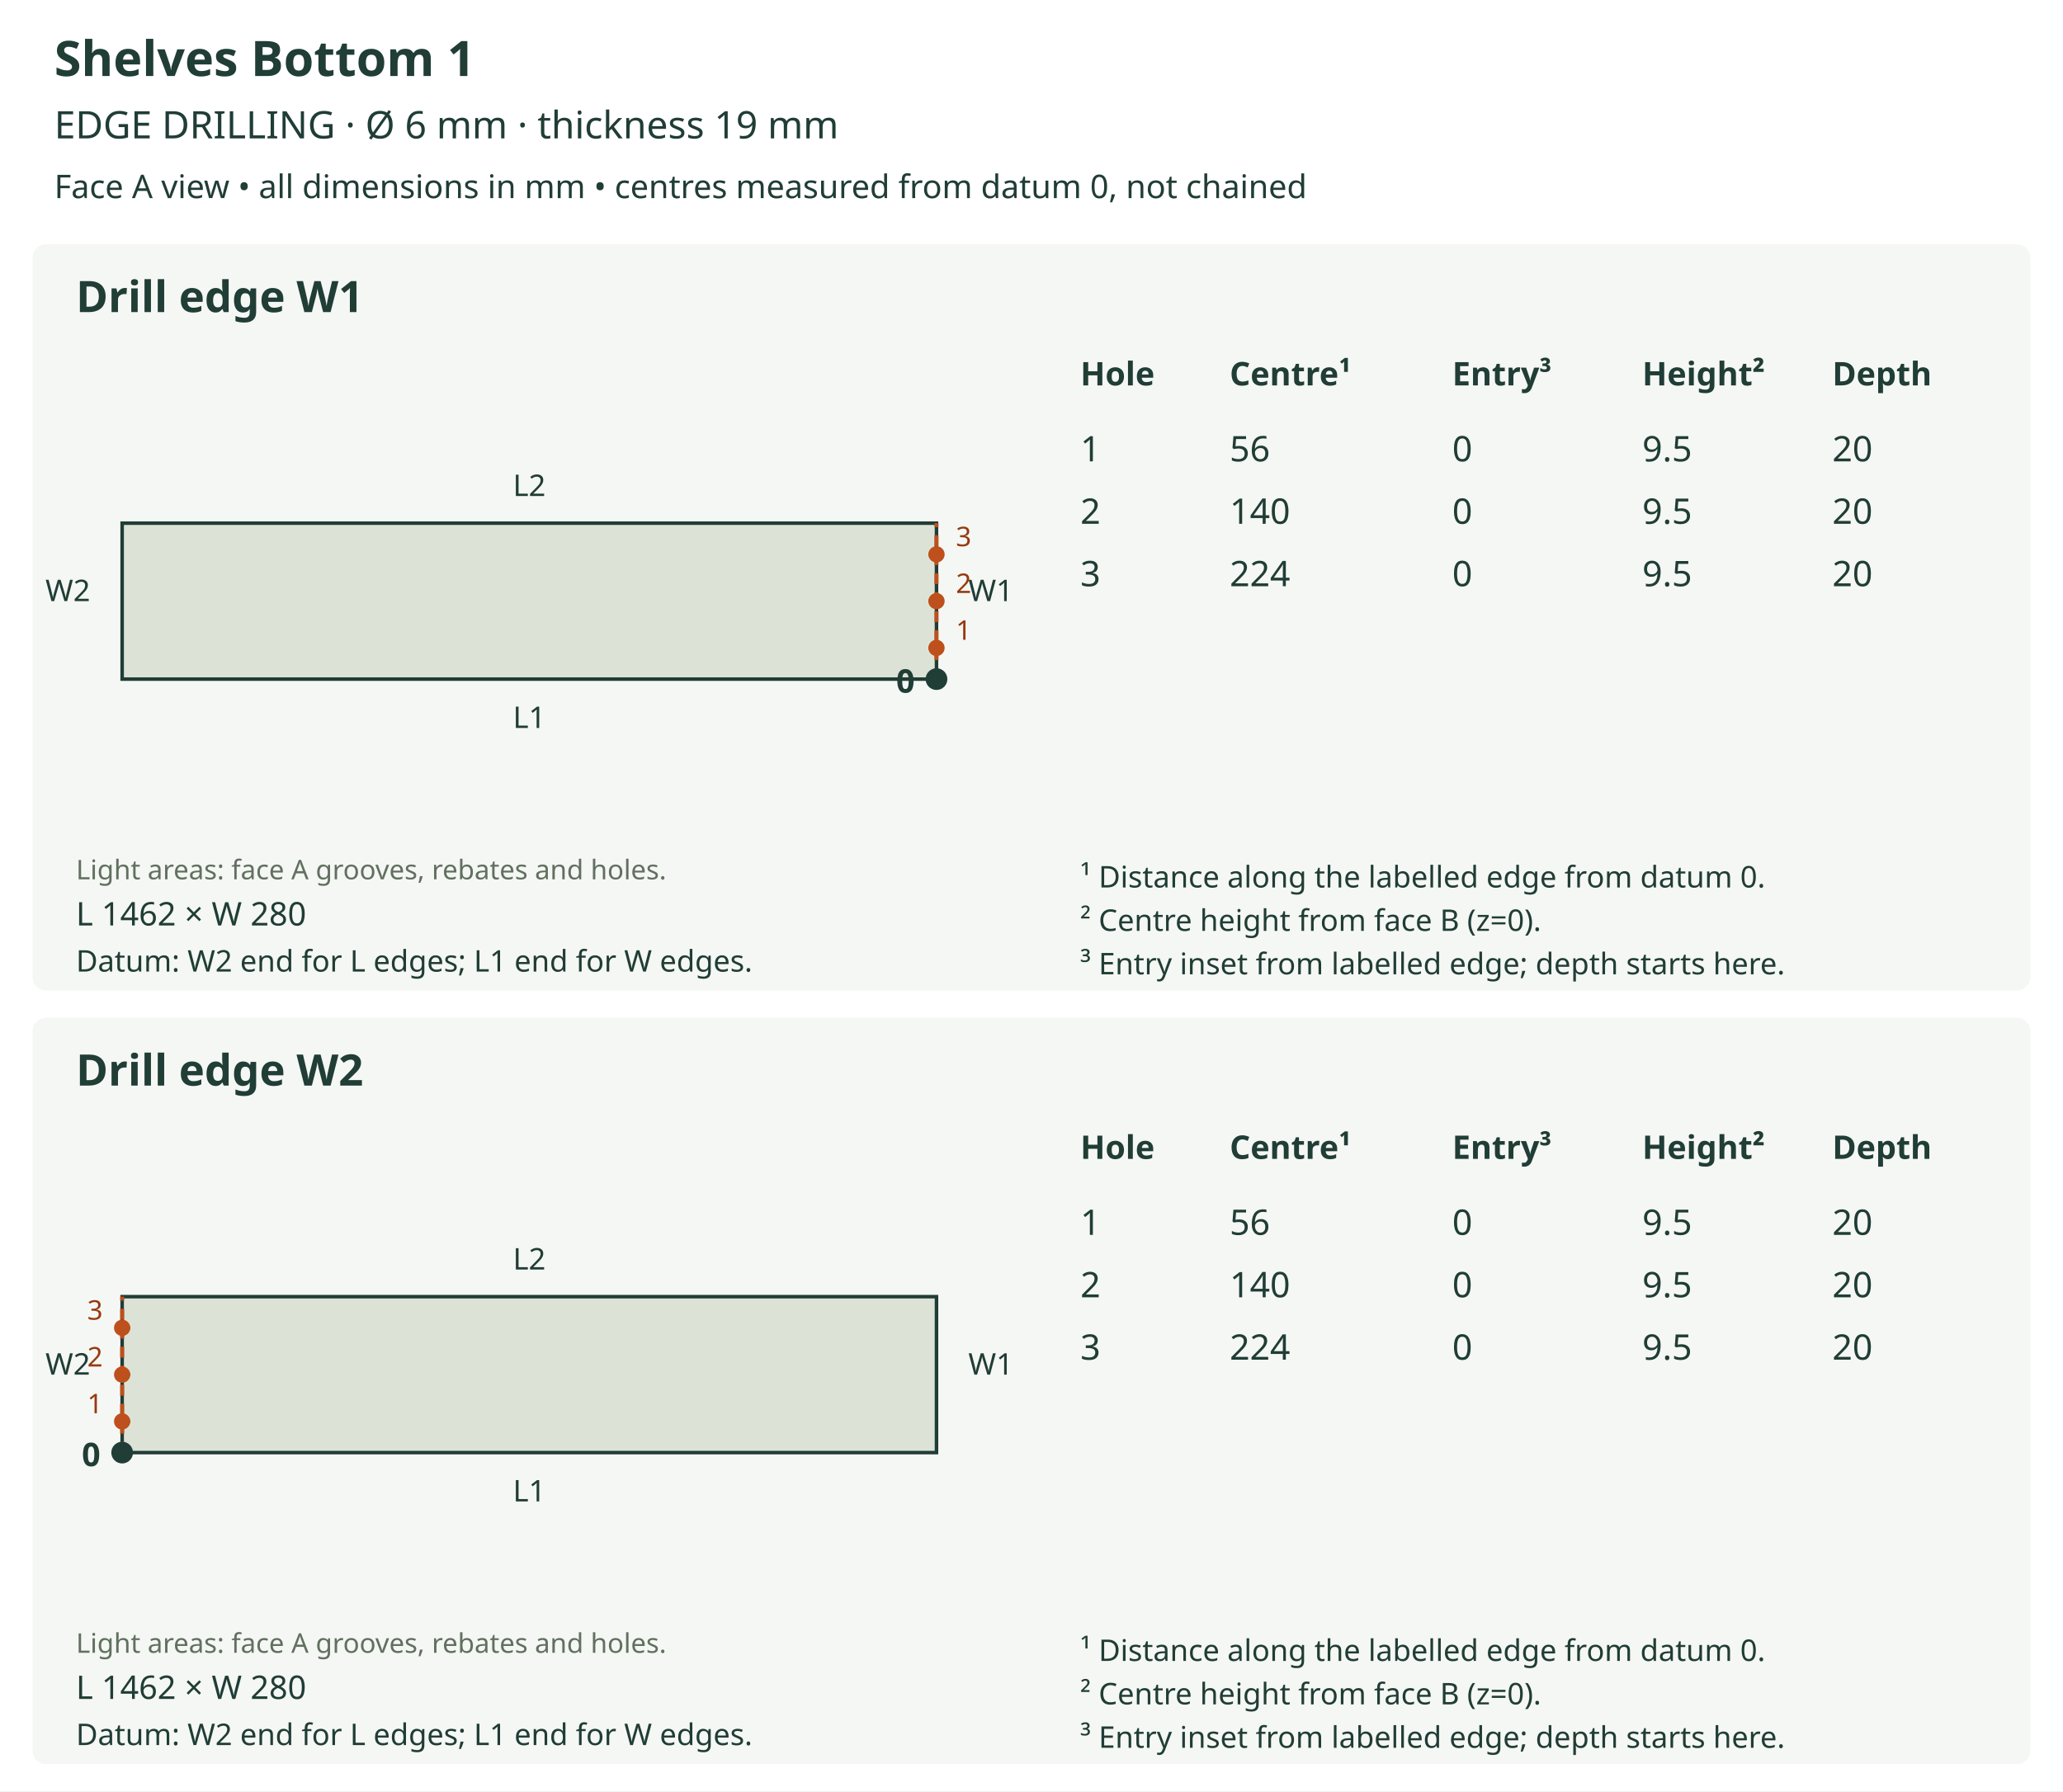
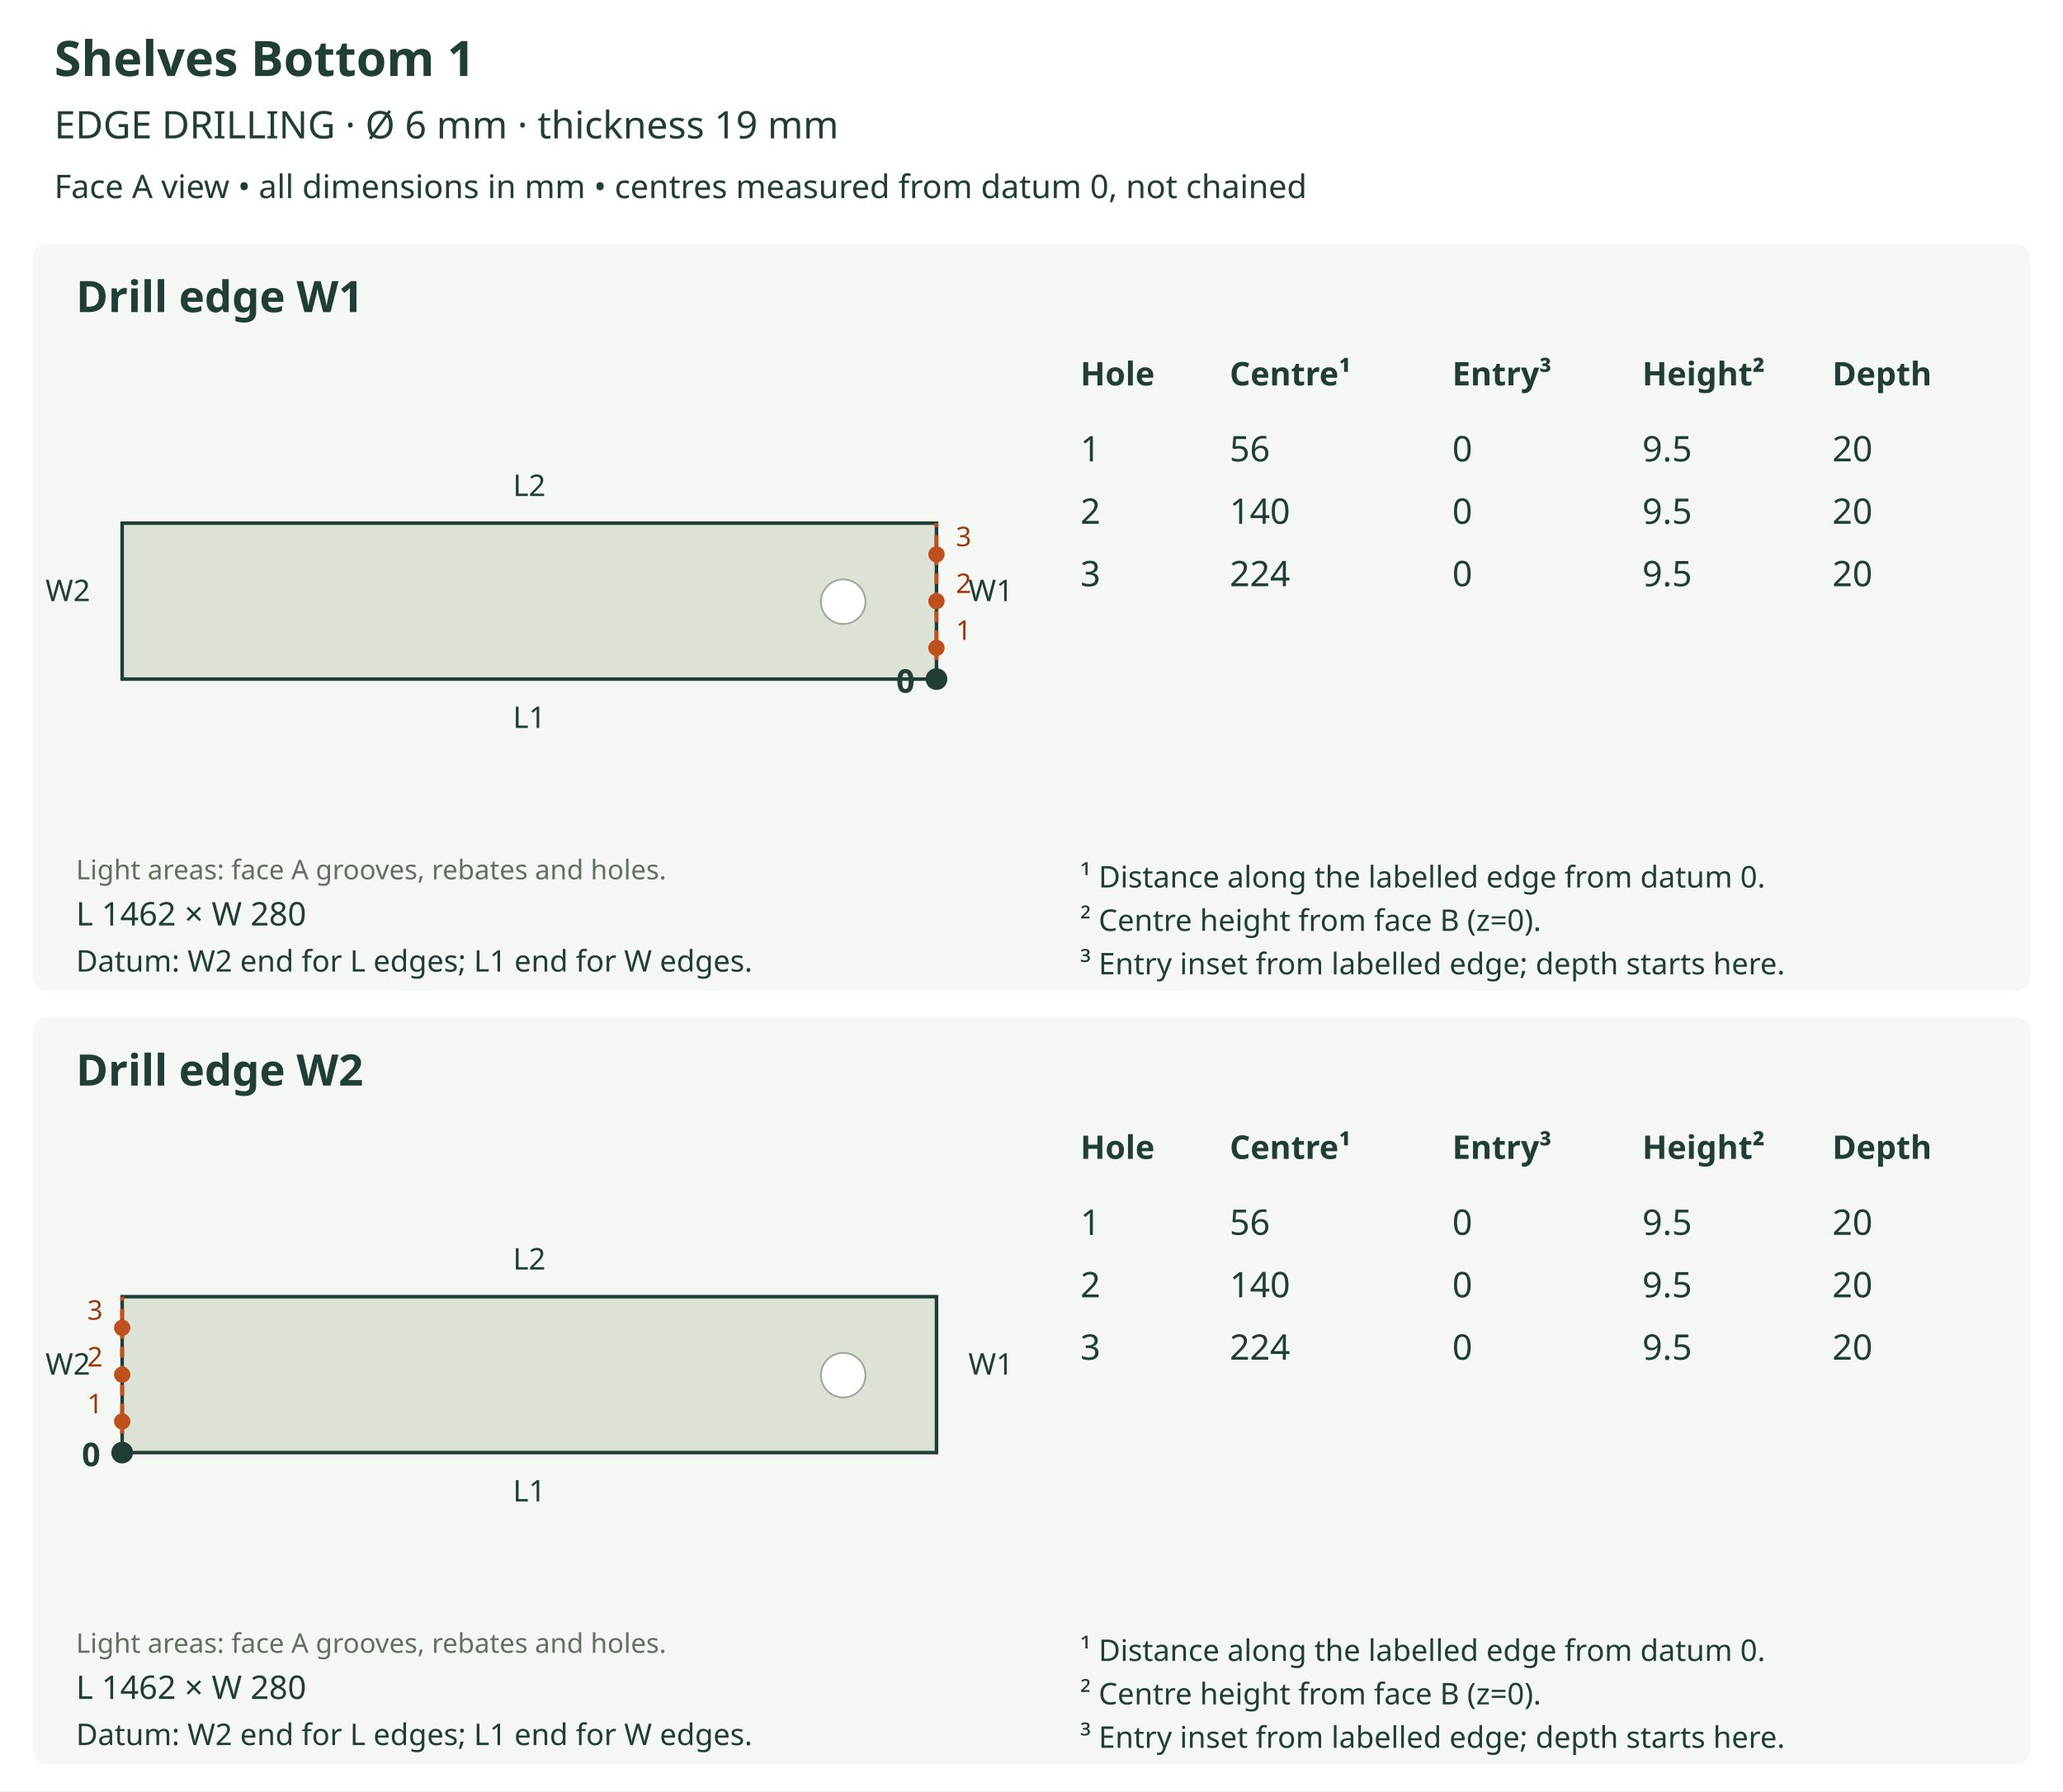
<svg xmlns="http://www.w3.org/2000/svg" viewBox="0 0 760 660" role="img">
  <rect width="760" height="660" fill="white" />
  <text x="20" y="28" font-size="18" fill="#203d36" text-anchor="start" font-family="sans-serif" font-weight="bold">Shelves Bottom 1</text>
  <text x="20" y="51" font-size="14" fill="#203d36" text-anchor="start" font-family="sans-serif" font-weight="normal">EDGE DRILLING  ·  Ø 6 mm  ·  thickness 19 mm</text>
  <text x="20" y="73" font-size="12" fill="#203d36" text-anchor="start" font-family="sans-serif" font-weight="normal">Face A view • all dimensions in mm • centres measured from datum 0, not chained</text>
  <rect x="12" y="90" width="736" height="275" rx="5" fill="#f5f7f4" />
  <text x="28" y="115" font-size="16" fill="#203d36" text-anchor="start" font-family="sans-serif" font-weight="bold">Drill edge W1</text>
  <defs>
    <clipPath id="outline-W1" clipPathUnits="userSpaceOnUse">
      <polygon points="45.000,250.228 345.000,250.228 345.000,192.772 45.000,192.772 45.000,250.228" />
    </clipPath>
  </defs>
  <polygon points="45.000,250.228 345.000,250.228 345.000,192.772 45.000,192.772 45.000,250.228" fill="#dce3d6" stroke="none" />
-   <g clip-path="url(#outline-W1)" data-face-features="A" />
+   <g clip-path="url(#outline-W1)" data-face-features="A">
+     <polygon points="318.837,221.705 318.795,222.544 318.670,223.359 318.468,224.146 318.192,224.900 317.847,225.618 317.435,226.294 316.963,226.926 316.433,227.509 315.850,228.039 315.218,228.511 314.542,228.922 313.824,229.268 313.070,229.544 312.283,229.746 311.468,229.871 310.629,229.913 309.790,229.871 308.975,229.746 308.188,229.544 307.434,229.268 306.717,228.922 306.040,228.511 305.408,228.039 304.825,227.509 304.296,226.926 303.823,226.294 303.412,225.618 303.066,224.900 302.790,224.146 302.588,223.359 302.464,222.544 302.421,221.705 302.464,220.866 302.588,220.051 302.790,219.264 303.066,218.510 303.412,217.793 303.823,217.116 304.296,216.484 304.825,215.901 305.408,215.372 306.040,214.899 306.717,214.488 307.434,214.142 308.188,213.866 308.975,213.664 309.790,213.540 310.629,213.497 311.468,213.540 312.283,213.664 313.070,213.866 313.824,214.142 314.542,214.488 315.218,214.899 315.850,215.372 316.433,215.901 316.963,216.484 317.435,217.116 317.847,217.793 318.192,218.510 318.468,219.264 318.670,220.051 318.795,220.866 318.837,221.705" fill="#ffffff" stroke="#9ba99b" stroke-width="0.65" data-layer="INSIDE_THROUGH" />
+   </g>
  <polygon points="45.000,250.228 345.000,250.228 345.000,192.772 45.000,192.772 45.000,250.228" fill="none" stroke="#203d36" stroke-width="1.3" />
  <text x="28" y="324" font-size="10" fill="#61705f" text-anchor="start" font-family="sans-serif" font-weight="normal">Light areas: face A grooves, rebates and holes.</text>
  <text x="195.0" y="268.228" font-size="11" fill="#203d36" text-anchor="middle" font-family="sans-serif" font-weight="normal">L1</text>
  <text x="195.0" y="182.772" font-size="11" fill="#203d36" text-anchor="middle" font-family="sans-serif" font-weight="normal">L2</text>
  <text x="25.0" y="221.5" font-size="11" fill="#203d36" text-anchor="middle" font-family="sans-serif" font-weight="normal">W2</text>
  <line x1="345.0" y1="250.228" x2="345.0" y2="192.772" stroke="#bd501c" stroke-width="1.5" stroke-dasharray="4 3" />
  <text x="365.0" y="221.5" font-size="11" fill="#203d36" text-anchor="middle" font-family="sans-serif" font-weight="normal">W1</text>
  <circle cx="345.0" cy="250.228" r="4" fill="#203d36" />
  <text x="337.0" y="255.228" font-size="12" fill="#203d36" text-anchor="end" font-family="sans-serif" font-weight="bold">0</text>
  <line x1="345.0" y1="238.737" x2="340.896" y2="238.737" stroke="#bd501c" stroke-width="1.2" stroke-dasharray="3 2" />
  <circle cx="345.0" cy="238.737" r="3" fill="#bd501c" />
  <text x="355.0" y="235.737" font-size="10" fill="#963a10" text-anchor="middle" font-family="sans-serif" font-weight="normal">1</text>
  <line x1="345.0" y1="221.5" x2="340.896" y2="221.5" stroke="#bd501c" stroke-width="1.2" stroke-dasharray="3 2" />
  <circle cx="345.0" cy="221.5" r="3" fill="#bd501c" />
  <text x="355.0" y="218.5" font-size="10" fill="#963a10" text-anchor="middle" font-family="sans-serif" font-weight="normal">2</text>
  <line x1="345.0" y1="204.263" x2="340.896" y2="204.263" stroke="#bd501c" stroke-width="1.2" stroke-dasharray="3 2" />
  <circle cx="345.0" cy="204.263" r="3" fill="#bd501c" />
  <text x="355.0" y="201.263" font-size="10" fill="#963a10" text-anchor="middle" font-family="sans-serif" font-weight="normal">3</text>
  <text x="28" y="341" font-size="12" fill="#203d36" text-anchor="start" font-family="sans-serif" font-weight="normal">L 1462 × W 280</text>
  <text x="28" y="358" font-size="11" fill="#203d36" text-anchor="start" font-family="sans-serif" font-weight="normal">Datum: W2 end for L edges; L1 end for W edges.</text>
  <text x="398" y="142" font-size="12" fill="#203d36" text-anchor="start" font-family="sans-serif" font-weight="bold">Hole</text>
  <text x="453" y="142" font-size="12" fill="#203d36" text-anchor="start" font-family="sans-serif" font-weight="bold">Centre¹</text>
  <text x="535" y="142" font-size="12" fill="#203d36" text-anchor="start" font-family="sans-serif" font-weight="bold">Entry³</text>
  <text x="605" y="142" font-size="12" fill="#203d36" text-anchor="start" font-family="sans-serif" font-weight="bold">Height²</text>
  <text x="675" y="142" font-size="12" fill="#203d36" text-anchor="start" font-family="sans-serif" font-weight="bold">Depth</text>
  <text x="398" y="170" font-size="13" fill="#203d36" text-anchor="start" font-family="sans-serif" font-weight="normal">1</text>
  <text x="453" y="170" font-size="13" fill="#203d36" text-anchor="start" font-family="sans-serif" font-weight="normal">56</text>
  <text x="535" y="170" font-size="13" fill="#203d36" text-anchor="start" font-family="sans-serif" font-weight="normal">0</text>
  <text x="605" y="170" font-size="13" fill="#203d36" text-anchor="start" font-family="sans-serif" font-weight="normal">9.5</text>
  <text x="675" y="170" font-size="13" fill="#203d36" text-anchor="start" font-family="sans-serif" font-weight="normal">20</text>
  <text x="398" y="193" font-size="13" fill="#203d36" text-anchor="start" font-family="sans-serif" font-weight="normal">2</text>
  <text x="453" y="193" font-size="13" fill="#203d36" text-anchor="start" font-family="sans-serif" font-weight="normal">140</text>
  <text x="535" y="193" font-size="13" fill="#203d36" text-anchor="start" font-family="sans-serif" font-weight="normal">0</text>
  <text x="605" y="193" font-size="13" fill="#203d36" text-anchor="start" font-family="sans-serif" font-weight="normal">9.5</text>
  <text x="675" y="193" font-size="13" fill="#203d36" text-anchor="start" font-family="sans-serif" font-weight="normal">20</text>
  <text x="398" y="216" font-size="13" fill="#203d36" text-anchor="start" font-family="sans-serif" font-weight="normal">3</text>
  <text x="453" y="216" font-size="13" fill="#203d36" text-anchor="start" font-family="sans-serif" font-weight="normal">224</text>
  <text x="535" y="216" font-size="13" fill="#203d36" text-anchor="start" font-family="sans-serif" font-weight="normal">0</text>
  <text x="605" y="216" font-size="13" fill="#203d36" text-anchor="start" font-family="sans-serif" font-weight="normal">9.5</text>
  <text x="675" y="216" font-size="13" fill="#203d36" text-anchor="start" font-family="sans-serif" font-weight="normal">20</text>
  <text x="398" y="327" font-size="11" fill="#203d36" text-anchor="start" font-family="sans-serif" font-weight="normal">¹ Distance along the labelled edge from datum 0.</text>
  <text x="398" y="343" font-size="11" fill="#203d36" text-anchor="start" font-family="sans-serif" font-weight="normal">² Centre height from face B (z=0).</text>
  <text x="398" y="359" font-size="11" fill="#203d36" text-anchor="start" font-family="sans-serif" font-weight="normal">³ Entry inset from labelled edge; depth starts here.</text>
  <rect x="12" y="375" width="736" height="275" rx="5" fill="#f5f7f4" />
  <text x="28" y="400" font-size="16" fill="#203d36" text-anchor="start" font-family="sans-serif" font-weight="bold">Drill edge W2</text>
  <defs>
    <clipPath id="outline-W2" clipPathUnits="userSpaceOnUse">
      <polygon points="45.000,535.228 345.000,535.228 345.000,477.772 45.000,477.772 45.000,535.228" />
    </clipPath>
  </defs>
  <polygon points="45.000,535.228 345.000,535.228 345.000,477.772 45.000,477.772 45.000,535.228" fill="#dce3d6" stroke="none" />
-   <g clip-path="url(#outline-W2)" data-face-features="A" />
+   <g clip-path="url(#outline-W2)" data-face-features="A">
+     <polygon points="318.837,506.705 318.795,507.544 318.670,508.359 318.468,509.146 318.192,509.900 317.847,510.618 317.435,511.294 316.963,511.926 316.433,512.509 315.850,513.039 315.218,513.511 314.542,513.922 313.824,514.268 313.070,514.544 312.283,514.746 311.468,514.871 310.629,514.913 309.790,514.871 308.975,514.746 308.188,514.544 307.434,514.268 306.717,513.922 306.040,513.511 305.408,513.039 304.825,512.509 304.296,511.926 303.823,511.294 303.412,510.618 303.066,509.900 302.790,509.146 302.588,508.359 302.464,507.544 302.421,506.705 302.464,505.866 302.588,505.051 302.790,504.264 303.066,503.510 303.412,502.793 303.823,502.116 304.296,501.484 304.825,500.901 305.408,500.372 306.040,499.899 306.717,499.488 307.434,499.142 308.188,498.866 308.975,498.664 309.790,498.540 310.629,498.497 311.468,498.540 312.283,498.664 313.070,498.866 313.824,499.142 314.542,499.488 315.218,499.899 315.850,500.372 316.433,500.901 316.963,501.484 317.435,502.116 317.847,502.793 318.192,503.510 318.468,504.264 318.670,505.051 318.795,505.866 318.837,506.705" fill="#ffffff" stroke="#9ba99b" stroke-width="0.65" data-layer="INSIDE_THROUGH" />
+   </g>
  <polygon points="45.000,535.228 345.000,535.228 345.000,477.772 45.000,477.772 45.000,535.228" fill="none" stroke="#203d36" stroke-width="1.3" />
  <text x="28" y="609" font-size="10" fill="#61705f" text-anchor="start" font-family="sans-serif" font-weight="normal">Light areas: face A grooves, rebates and holes.</text>
  <text x="195.0" y="553.228" font-size="11" fill="#203d36" text-anchor="middle" font-family="sans-serif" font-weight="normal">L1</text>
  <text x="195.0" y="467.772" font-size="11" fill="#203d36" text-anchor="middle" font-family="sans-serif" font-weight="normal">L2</text>
  <line x1="45.0" y1="535.228" x2="45.0" y2="477.772" stroke="#bd501c" stroke-width="1.5" stroke-dasharray="4 3" />
  <text x="25.0" y="506.5" font-size="11" fill="#203d36" text-anchor="middle" font-family="sans-serif" font-weight="normal">W2</text>
  <text x="365.0" y="506.5" font-size="11" fill="#203d36" text-anchor="middle" font-family="sans-serif" font-weight="normal">W1</text>
  <circle cx="45.0" cy="535.228" r="4" fill="#203d36" />
  <text x="37.0" y="540.228" font-size="12" fill="#203d36" text-anchor="end" font-family="sans-serif" font-weight="bold">0</text>
  <line x1="45.0" y1="523.737" x2="49.104" y2="523.737" stroke="#bd501c" stroke-width="1.2" stroke-dasharray="3 2" />
  <circle cx="45.0" cy="523.737" r="3" fill="#bd501c" />
  <text x="35.0" y="520.737" font-size="10" fill="#963a10" text-anchor="middle" font-family="sans-serif" font-weight="normal">1</text>
  <line x1="45.0" y1="506.5" x2="49.104" y2="506.5" stroke="#bd501c" stroke-width="1.2" stroke-dasharray="3 2" />
  <circle cx="45.0" cy="506.5" r="3" fill="#bd501c" />
  <text x="35.0" y="503.5" font-size="10" fill="#963a10" text-anchor="middle" font-family="sans-serif" font-weight="normal">2</text>
  <line x1="45.0" y1="489.263" x2="49.104" y2="489.263" stroke="#bd501c" stroke-width="1.2" stroke-dasharray="3 2" />
  <circle cx="45.0" cy="489.263" r="3" fill="#bd501c" />
  <text x="35.0" y="486.263" font-size="10" fill="#963a10" text-anchor="middle" font-family="sans-serif" font-weight="normal">3</text>
  <text x="28" y="626" font-size="12" fill="#203d36" text-anchor="start" font-family="sans-serif" font-weight="normal">L 1462 × W 280</text>
  <text x="28" y="643" font-size="11" fill="#203d36" text-anchor="start" font-family="sans-serif" font-weight="normal">Datum: W2 end for L edges; L1 end for W edges.</text>
  <text x="398" y="427" font-size="12" fill="#203d36" text-anchor="start" font-family="sans-serif" font-weight="bold">Hole</text>
  <text x="453" y="427" font-size="12" fill="#203d36" text-anchor="start" font-family="sans-serif" font-weight="bold">Centre¹</text>
  <text x="535" y="427" font-size="12" fill="#203d36" text-anchor="start" font-family="sans-serif" font-weight="bold">Entry³</text>
  <text x="605" y="427" font-size="12" fill="#203d36" text-anchor="start" font-family="sans-serif" font-weight="bold">Height²</text>
  <text x="675" y="427" font-size="12" fill="#203d36" text-anchor="start" font-family="sans-serif" font-weight="bold">Depth</text>
  <text x="398" y="455" font-size="13" fill="#203d36" text-anchor="start" font-family="sans-serif" font-weight="normal">1</text>
  <text x="453" y="455" font-size="13" fill="#203d36" text-anchor="start" font-family="sans-serif" font-weight="normal">56</text>
  <text x="535" y="455" font-size="13" fill="#203d36" text-anchor="start" font-family="sans-serif" font-weight="normal">0</text>
  <text x="605" y="455" font-size="13" fill="#203d36" text-anchor="start" font-family="sans-serif" font-weight="normal">9.5</text>
  <text x="675" y="455" font-size="13" fill="#203d36" text-anchor="start" font-family="sans-serif" font-weight="normal">20</text>
  <text x="398" y="478" font-size="13" fill="#203d36" text-anchor="start" font-family="sans-serif" font-weight="normal">2</text>
  <text x="453" y="478" font-size="13" fill="#203d36" text-anchor="start" font-family="sans-serif" font-weight="normal">140</text>
  <text x="535" y="478" font-size="13" fill="#203d36" text-anchor="start" font-family="sans-serif" font-weight="normal">0</text>
  <text x="605" y="478" font-size="13" fill="#203d36" text-anchor="start" font-family="sans-serif" font-weight="normal">9.5</text>
  <text x="675" y="478" font-size="13" fill="#203d36" text-anchor="start" font-family="sans-serif" font-weight="normal">20</text>
  <text x="398" y="501" font-size="13" fill="#203d36" text-anchor="start" font-family="sans-serif" font-weight="normal">3</text>
  <text x="453" y="501" font-size="13" fill="#203d36" text-anchor="start" font-family="sans-serif" font-weight="normal">224</text>
  <text x="535" y="501" font-size="13" fill="#203d36" text-anchor="start" font-family="sans-serif" font-weight="normal">0</text>
  <text x="605" y="501" font-size="13" fill="#203d36" text-anchor="start" font-family="sans-serif" font-weight="normal">9.5</text>
  <text x="675" y="501" font-size="13" fill="#203d36" text-anchor="start" font-family="sans-serif" font-weight="normal">20</text>
  <text x="398" y="612" font-size="11" fill="#203d36" text-anchor="start" font-family="sans-serif" font-weight="normal">¹ Distance along the labelled edge from datum 0.</text>
  <text x="398" y="628" font-size="11" fill="#203d36" text-anchor="start" font-family="sans-serif" font-weight="normal">² Centre height from face B (z=0).</text>
  <text x="398" y="644" font-size="11" fill="#203d36" text-anchor="start" font-family="sans-serif" font-weight="normal">³ Entry inset from labelled edge; depth starts here.</text>
</svg>
